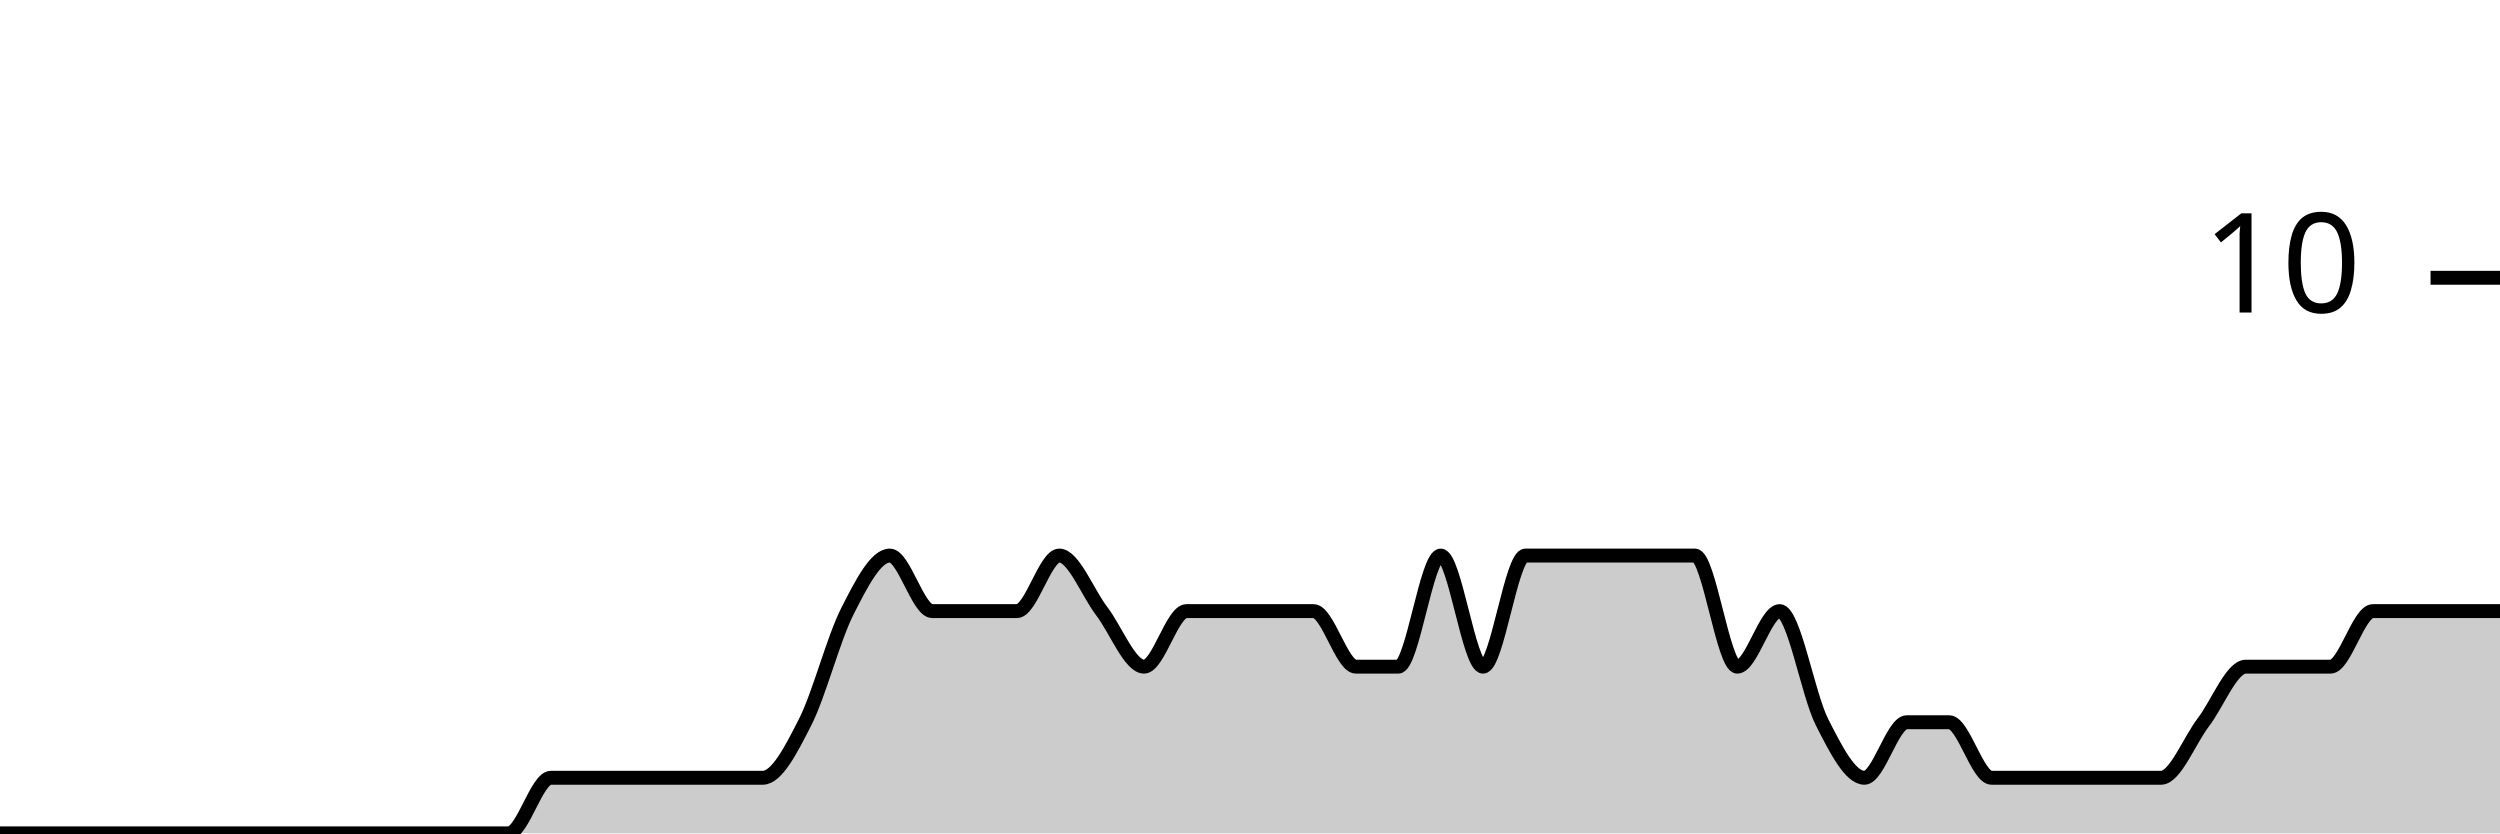
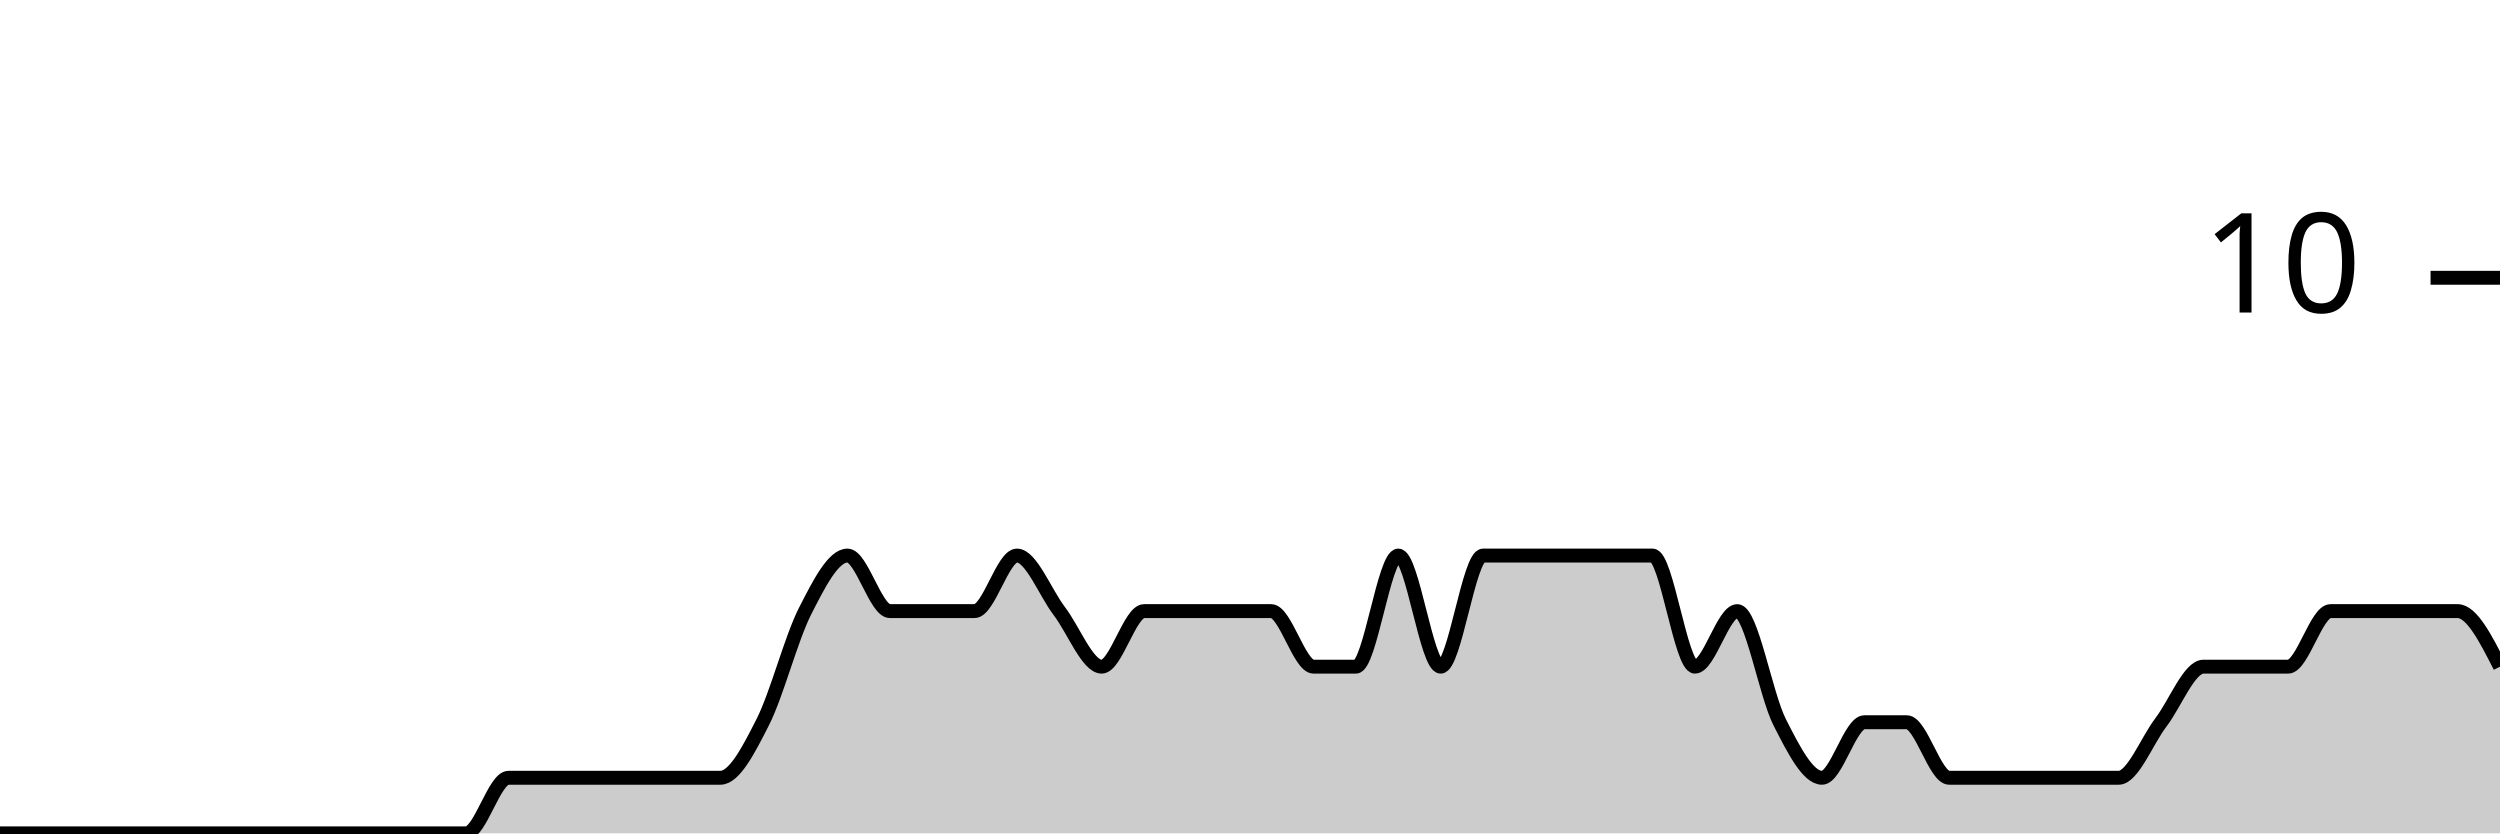
<svg xmlns="http://www.w3.org/2000/svg" viewBox="0 0 180 60">
  <g transform="translate(0,20)">
-     <path class="area" fill="rgba(0, 0, 0, 0.2)" d="M0,40C1.017,40,2.034,40,3.051,40C4.068,40,5.085,40,6.102,40C7.119,40,8.136,40,9.153,40C10.169,40,11.186,40,12.203,40C13.22,40,14.237,40,15.254,40C16.271,40,17.288,40,18.305,40C19.322,40,20.339,40,21.356,40C22.373,40,23.39,40,24.407,40C25.424,40,26.441,40,27.458,40C28.475,40,29.492,40,30.508,40C31.525,40,32.542,40,33.559,40C34.576,40,35.593,40,36.61,40C37.627,40,38.644,36,39.661,36C40.678,36,41.695,36,42.712,36C43.729,36,44.746,36,45.763,36C46.78,36,47.797,36,48.814,36C49.831,36,50.847,36,51.864,36C52.881,36,53.898,36,54.915,36C55.932,36,56.949,34,57.966,32C58.983,30,60,26,61.017,24C62.034,22,63.051,20,64.068,20C65.085,20,66.102,24,67.119,24C68.136,24,69.153,24,70.169,24C71.186,24,72.203,24,73.22,24C74.237,24,75.254,20,76.271,20C77.288,20,78.305,22.667,79.322,24C80.339,25.333,81.356,28,82.373,28C83.39,28,84.407,24,85.424,24C86.441,24,87.458,24,88.475,24C89.492,24,90.508,24,91.525,24C92.542,24,93.559,24,94.576,24C95.593,24,96.61,28,97.627,28C98.644,28,99.661,28,100.678,28C101.695,28,102.712,20,103.729,20C104.746,20,105.763,28,106.78,28C107.797,28,108.814,20,109.831,20C110.847,20,111.864,20,112.881,20C113.898,20,114.915,20,115.932,20C116.949,20,117.966,20,118.983,20C120,20,121.017,20,122.034,20C123.051,20,124.068,28,125.085,28C126.102,28,127.119,24,128.136,24C129.153,24,130.169,30,131.186,32C132.203,34,133.22,36,134.237,36C135.254,36,136.271,32,137.288,32C138.305,32,139.322,32,140.339,32C141.356,32,142.373,36,143.39,36C144.407,36,145.424,36,146.441,36C147.458,36,148.475,36,149.492,36C150.508,36,151.525,36,152.542,36C153.559,36,154.576,36,155.593,36C156.61,36,157.627,33.333,158.644,32C159.661,30.667,160.678,28,161.695,28C162.712,28,163.729,28,164.746,28C165.763,28,166.78,28,167.797,28C168.814,28,169.831,24,170.847,24C171.864,24,172.881,24,173.898,24C174.915,24,175.932,24,176.949,24C177.966,24,178.983,24,180,24L180,40C178.983,40,177.966,40,176.949,40C175.932,40,174.915,40,173.898,40C172.881,40,171.864,40,170.847,40C169.831,40,168.814,40,167.797,40C166.78,40,165.763,40,164.746,40C163.729,40,162.712,40,161.695,40C160.678,40,159.661,40,158.644,40C157.627,40,156.61,40,155.593,40C154.576,40,153.559,40,152.542,40C151.525,40,150.508,40,149.492,40C148.475,40,147.458,40,146.441,40C145.424,40,144.407,40,143.39,40C142.373,40,141.356,40,140.339,40C139.322,40,138.305,40,137.288,40C136.271,40,135.254,40,134.237,40C133.22,40,132.203,40,131.186,40C130.169,40,129.153,40,128.136,40C127.119,40,126.102,40,125.085,40C124.068,40,123.051,40,122.034,40C121.017,40,120,40,118.983,40C117.966,40,116.949,40,115.932,40C114.915,40,113.898,40,112.881,40C111.864,40,110.847,40,109.831,40C108.814,40,107.797,40,106.78,40C105.763,40,104.746,40,103.729,40C102.712,40,101.695,40,100.678,40C99.661,40,98.644,40,97.627,40C96.61,40,95.593,40,94.576,40C93.559,40,92.542,40,91.525,40C90.508,40,89.492,40,88.475,40C87.458,40,86.441,40,85.424,40C84.407,40,83.39,40,82.373,40C81.356,40,80.339,40,79.322,40C78.305,40,77.288,40,76.271,40C75.254,40,74.237,40,73.22,40C72.203,40,71.186,40,70.169,40C69.153,40,68.136,40,67.119,40C66.102,40,65.085,40,64.068,40C63.051,40,62.034,40,61.017,40C60,40,58.983,40,57.966,40C56.949,40,55.932,40,54.915,40C53.898,40,52.881,40,51.864,40C50.847,40,49.831,40,48.814,40C47.797,40,46.78,40,45.763,40C44.746,40,43.729,40,42.712,40C41.695,40,40.678,40,39.661,40C38.644,40,37.627,40,36.61,40C35.593,40,34.576,40,33.559,40C32.542,40,31.525,40,30.508,40C29.492,40,28.475,40,27.458,40C26.441,40,25.424,40,24.407,40C23.39,40,22.373,40,21.356,40C20.339,40,19.322,40,18.305,40C17.288,40,16.271,40,15.254,40C14.237,40,13.22,40,12.203,40C11.186,40,10.169,40,9.153,40C8.136,40,7.119,40,6.102,40C5.085,40,4.068,40,3.051,40C2.034,40,1.017,40,0,40Z" />
-     <path class="line" stroke="black" fill="none" d="M0,40C1.017,40,2.034,40,3.051,40C4.068,40,5.085,40,6.102,40C7.119,40,8.136,40,9.153,40C10.169,40,11.186,40,12.203,40C13.22,40,14.237,40,15.254,40C16.271,40,17.288,40,18.305,40C19.322,40,20.339,40,21.356,40C22.373,40,23.39,40,24.407,40C25.424,40,26.441,40,27.458,40C28.475,40,29.492,40,30.508,40C31.525,40,32.542,40,33.559,40C34.576,40,35.593,40,36.61,40C37.627,40,38.644,36,39.661,36C40.678,36,41.695,36,42.712,36C43.729,36,44.746,36,45.763,36C46.78,36,47.797,36,48.814,36C49.831,36,50.847,36,51.864,36C52.881,36,53.898,36,54.915,36C55.932,36,56.949,34,57.966,32C58.983,30,60,26,61.017,24C62.034,22,63.051,20,64.068,20C65.085,20,66.102,24,67.119,24C68.136,24,69.153,24,70.169,24C71.186,24,72.203,24,73.22,24C74.237,24,75.254,20,76.271,20C77.288,20,78.305,22.667,79.322,24C80.339,25.333,81.356,28,82.373,28C83.39,28,84.407,24,85.424,24C86.441,24,87.458,24,88.475,24C89.492,24,90.508,24,91.525,24C92.542,24,93.559,24,94.576,24C95.593,24,96.61,28,97.627,28C98.644,28,99.661,28,100.678,28C101.695,28,102.712,20,103.729,20C104.746,20,105.763,28,106.78,28C107.797,28,108.814,20,109.831,20C110.847,20,111.864,20,112.881,20C113.898,20,114.915,20,115.932,20C116.949,20,117.966,20,118.983,20C120,20,121.017,20,122.034,20C123.051,20,124.068,28,125.085,28C126.102,28,127.119,24,128.136,24C129.153,24,130.169,30,131.186,32C132.203,34,133.22,36,134.237,36C135.254,36,136.271,32,137.288,32C138.305,32,139.322,32,140.339,32C141.356,32,142.373,36,143.39,36C144.407,36,145.424,36,146.441,36C147.458,36,148.475,36,149.492,36C150.508,36,151.525,36,152.542,36C153.559,36,154.576,36,155.593,36C156.61,36,157.627,33.333,158.644,32C159.661,30.667,160.678,28,161.695,28C162.712,28,163.729,28,164.746,28C165.763,28,166.78,28,167.797,28C168.814,28,169.831,24,170.847,24C171.864,24,172.881,24,173.898,24C174.915,24,175.932,24,176.949,24C177.966,24,178.983,24,180,24" />
+     <path class="area" fill="rgba(0, 0, 0, 0.2)" d="M0,40C1.017,40,2.034,40,3.051,40C4.068,40,5.085,40,6.102,40C7.119,40,8.136,40,9.153,40C10.169,40,11.186,40,12.203,40C13.22,40,14.237,40,15.254,40C16.271,40,17.288,40,18.305,40C19.322,40,20.339,40,21.356,40C22.373,40,23.39,40,24.407,40C25.424,40,26.441,40,27.458,40C28.475,40,29.492,40,30.508,40C31.525,40,32.542,40,33.559,40C34.576,40,35.593,36,36.61,36C37.627,36,38.644,36,39.661,36C40.678,36,41.695,36,42.712,36C43.729,36,44.746,36,45.763,36C46.78,36,47.797,36,48.814,36C49.831,36,50.847,36,51.864,36C52.881,36,53.898,34,54.915,32C55.932,30,56.949,26,57.966,24C58.983,22,60,20,61.017,20C62.034,20,63.051,24,64.068,24C65.085,24,66.102,24,67.119,24C68.136,24,69.153,24,70.169,24C71.186,24,72.203,20,73.22,20C74.237,20,75.254,22.667,76.271,24C77.288,25.333,78.305,28,79.322,28C80.339,28,81.356,24,82.373,24C83.39,24,84.407,24,85.424,24C86.441,24,87.458,24,88.475,24C89.492,24,90.508,24,91.525,24C92.542,24,93.559,28,94.576,28C95.593,28,96.61,28,97.627,28C98.644,28,99.661,20,100.678,20C101.695,20,102.712,28,103.729,28C104.746,28,105.763,20,106.78,20C107.797,20,108.814,20,109.831,20C110.847,20,111.864,20,112.881,20C113.898,20,114.915,20,115.932,20C116.949,20,117.966,20,118.983,20C120,20,121.017,28,122.034,28C123.051,28,124.068,24,125.085,24C126.102,24,127.119,30,128.136,32C129.153,34,130.169,36,131.186,36C132.203,36,133.22,32,134.237,32C135.254,32,136.271,32,137.288,32C138.305,32,139.322,36,140.339,36C141.356,36,142.373,36,143.39,36C144.407,36,145.424,36,146.441,36C147.458,36,148.475,36,149.492,36C150.508,36,151.525,36,152.542,36C153.559,36,154.576,33.333,155.593,32C156.61,30.667,157.627,28,158.644,28C159.661,28,160.678,28,161.695,28C162.712,28,163.729,28,164.746,28C165.763,28,166.78,24,167.797,24C168.814,24,169.831,24,170.847,24C171.864,24,172.881,24,173.898,24C174.915,24,175.932,24,176.949,24C177.966,24,178.983,26,180,28L180,40C178.983,40,177.966,40,176.949,40C175.932,40,174.915,40,173.898,40C172.881,40,171.864,40,170.847,40C169.831,40,168.814,40,167.797,40C166.78,40,165.763,40,164.746,40C163.729,40,162.712,40,161.695,40C160.678,40,159.661,40,158.644,40C157.627,40,156.61,40,155.593,40C154.576,40,153.559,40,152.542,40C151.525,40,150.508,40,149.492,40C148.475,40,147.458,40,146.441,40C145.424,40,144.407,40,143.39,40C142.373,40,141.356,40,140.339,40C139.322,40,138.305,40,137.288,40C136.271,40,135.254,40,134.237,40C133.22,40,132.203,40,131.186,40C130.169,40,129.153,40,128.136,40C127.119,40,126.102,40,125.085,40C124.068,40,123.051,40,122.034,40C121.017,40,120,40,118.983,40C117.966,40,116.949,40,115.932,40C114.915,40,113.898,40,112.881,40C111.864,40,110.847,40,109.831,40C108.814,40,107.797,40,106.78,40C105.763,40,104.746,40,103.729,40C102.712,40,101.695,40,100.678,40C99.661,40,98.644,40,97.627,40C96.61,40,95.593,40,94.576,40C93.559,40,92.542,40,91.525,40C90.508,40,89.492,40,88.475,40C87.458,40,86.441,40,85.424,40C84.407,40,83.39,40,82.373,40C81.356,40,80.339,40,79.322,40C78.305,40,77.288,40,76.271,40C75.254,40,74.237,40,73.22,40C72.203,40,71.186,40,70.169,40C69.153,40,68.136,40,67.119,40C66.102,40,65.085,40,64.068,40C63.051,40,62.034,40,61.017,40C60,40,58.983,40,57.966,40C56.949,40,55.932,40,54.915,40C53.898,40,52.881,40,51.864,40C50.847,40,49.831,40,48.814,40C47.797,40,46.78,40,45.763,40C44.746,40,43.729,40,42.712,40C41.695,40,40.678,40,39.661,40C38.644,40,37.627,40,36.61,40C35.593,40,34.576,40,33.559,40C32.542,40,31.525,40,30.508,40C29.492,40,28.475,40,27.458,40C26.441,40,25.424,40,24.407,40C23.39,40,22.373,40,21.356,40C20.339,40,19.322,40,18.305,40C17.288,40,16.271,40,15.254,40C14.237,40,13.22,40,12.203,40C11.186,40,10.169,40,9.153,40C8.136,40,7.119,40,6.102,40C5.085,40,4.068,40,3.051,40C2.034,40,1.017,40,0,40Z" />
+     <path class="line" stroke="black" fill="none" d="M0,40C1.017,40,2.034,40,3.051,40C4.068,40,5.085,40,6.102,40C7.119,40,8.136,40,9.153,40C10.169,40,11.186,40,12.203,40C13.22,40,14.237,40,15.254,40C16.271,40,17.288,40,18.305,40C19.322,40,20.339,40,21.356,40C22.373,40,23.39,40,24.407,40C25.424,40,26.441,40,27.458,40C28.475,40,29.492,40,30.508,40C31.525,40,32.542,40,33.559,40C34.576,40,35.593,36,36.61,36C37.627,36,38.644,36,39.661,36C40.678,36,41.695,36,42.712,36C43.729,36,44.746,36,45.763,36C46.78,36,47.797,36,48.814,36C49.831,36,50.847,36,51.864,36C52.881,36,53.898,34,54.915,32C55.932,30,56.949,26,57.966,24C58.983,22,60,20,61.017,20C62.034,20,63.051,24,64.068,24C65.085,24,66.102,24,67.119,24C68.136,24,69.153,24,70.169,24C71.186,24,72.203,20,73.22,20C74.237,20,75.254,22.667,76.271,24C77.288,25.333,78.305,28,79.322,28C80.339,28,81.356,24,82.373,24C83.39,24,84.407,24,85.424,24C86.441,24,87.458,24,88.475,24C89.492,24,90.508,24,91.525,24C92.542,24,93.559,28,94.576,28C95.593,28,96.61,28,97.627,28C98.644,28,99.661,20,100.678,20C101.695,20,102.712,28,103.729,28C104.746,28,105.763,20,106.78,20C107.797,20,108.814,20,109.831,20C110.847,20,111.864,20,112.881,20C113.898,20,114.915,20,115.932,20C116.949,20,117.966,20,118.983,20C120,20,121.017,28,122.034,28C123.051,28,124.068,24,125.085,24C126.102,24,127.119,30,128.136,32C129.153,34,130.169,36,131.186,36C132.203,36,133.22,32,134.237,32C135.254,32,136.271,32,137.288,32C138.305,32,139.322,36,140.339,36C141.356,36,142.373,36,143.39,36C144.407,36,145.424,36,146.441,36C147.458,36,148.475,36,149.492,36C150.508,36,151.525,36,152.542,36C153.559,36,154.576,33.333,155.593,32C156.61,30.667,157.627,28,158.644,28C159.661,28,160.678,28,161.695,28C162.712,28,163.729,28,164.746,28C165.763,28,166.78,24,167.797,24C168.814,24,169.831,24,170.847,24C171.864,24,172.881,24,173.898,24C174.915,24,175.932,24,176.949,24C177.966,24,178.983,26,180,28" />
    <path class="axis-ceiling" stroke-width="1" stroke="black" fill="none" d="M175,0L180,0" />
    <text class="axis-ceiling-label" font-family="sans-serif" text-anchor="end" font-size="10px" x="170" y="2.5">10</text>
  </g>
</svg>
